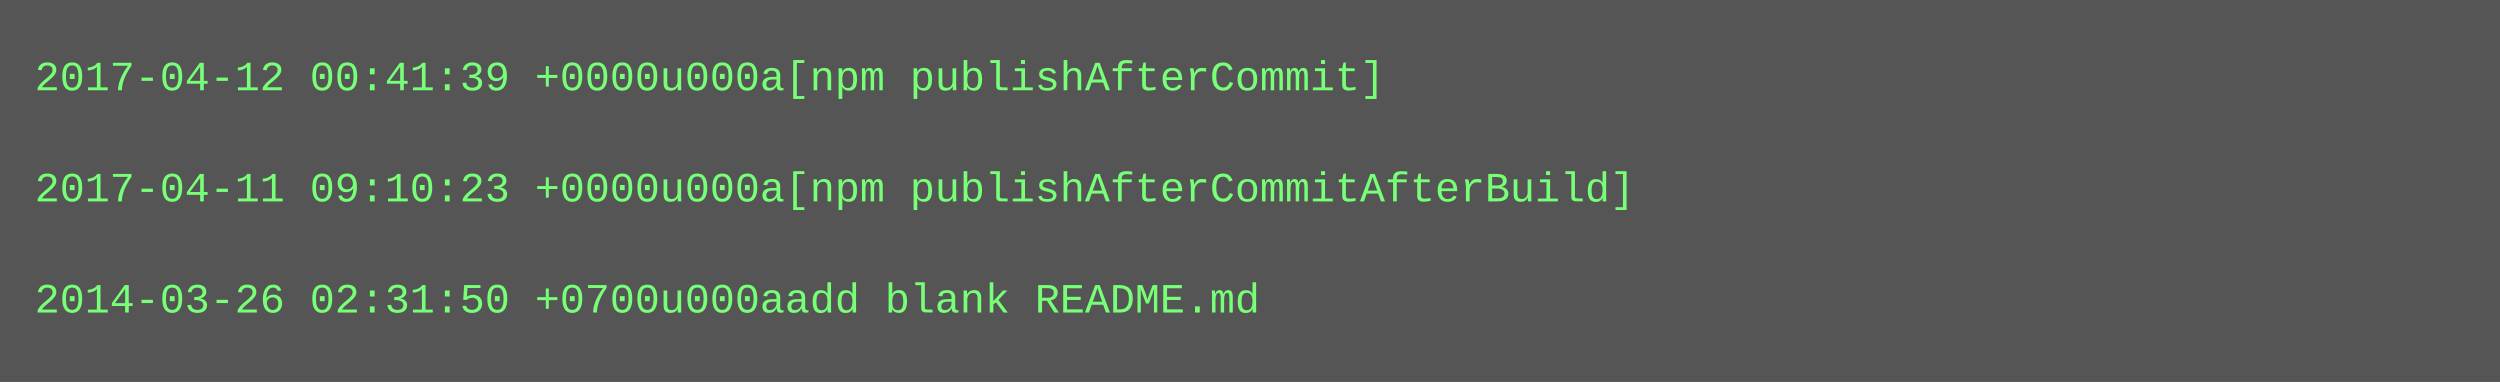
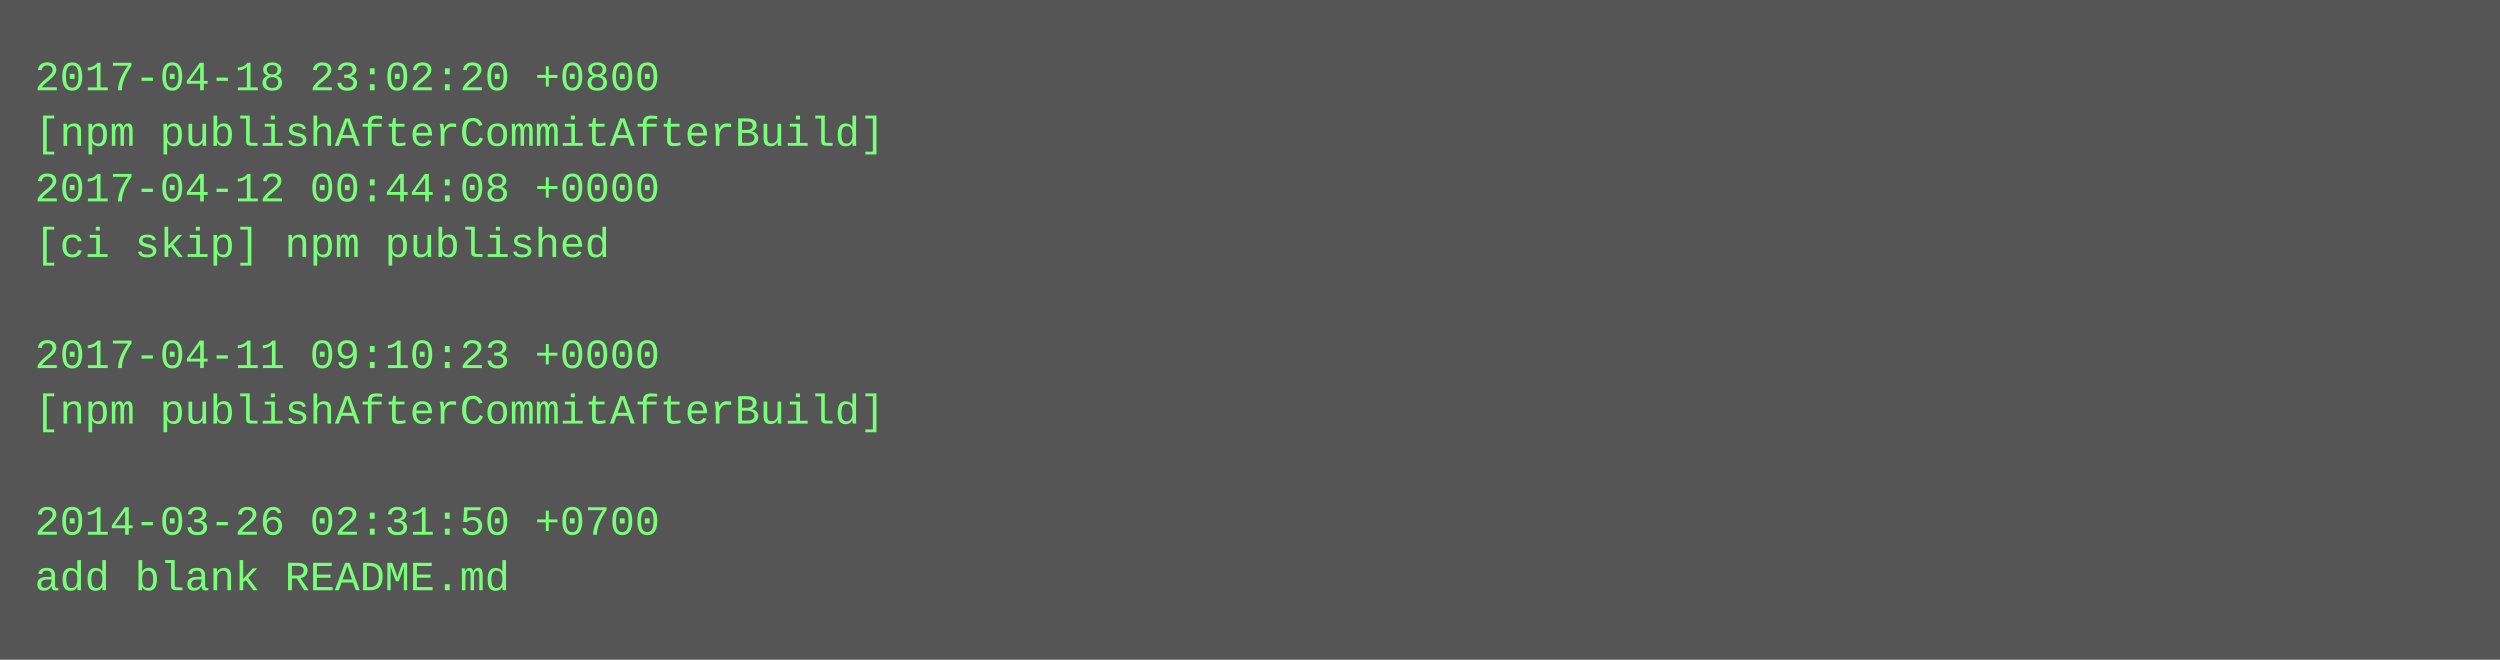
- <svg xmlns="http://www.w3.org/2000/svg" height="110" width="720">
-   <rect height="110" fill="#555" width="720" />
+ <svg xmlns="http://www.w3.org/2000/svg" height="190" width="720">
+   <rect height="190" fill="#555" width="720" />
  <text fill="#7f7" font-family="Courier New" font-size="12" xml:space="preserve">
-     <tspan x="10" y="26">2017-04-12 00:41:39 +0000u000a[npm publishAfterCommit]</tspan>
-     <tspan x="10" y="42" />
-     <tspan x="10" y="58">2017-04-11 09:10:23 +0000u000a[npm publishAfterCommitAfterBuild]</tspan>
-     <tspan x="10" y="74" />
-     <tspan x="10" y="90">2014-03-26 02:31:50 +0700u000aadd blank README.md</tspan>
+     <tspan x="10" y="26">2017-04-18 23:02:20 +0800</tspan>
+     <tspan x="10" y="42">[npm publishAfterCommitAfterBuild]</tspan>
+     <tspan x="10" y="58">2017-04-12 00:44:08 +0000</tspan>
+     <tspan x="10" y="74">[ci skip] npm published</tspan>
+     <tspan x="10" y="90" />
+     <tspan x="10" y="106">2017-04-11 09:10:23 +0000</tspan>
+     <tspan x="10" y="122">[npm publishAfterCommitAfterBuild]</tspan>
+     <tspan x="10" y="138" />
+     <tspan x="10" y="154">2014-03-26 02:31:50 +0700</tspan>
+     <tspan x="10" y="170">add blank README.md</tspan>
  </text>
</svg>
